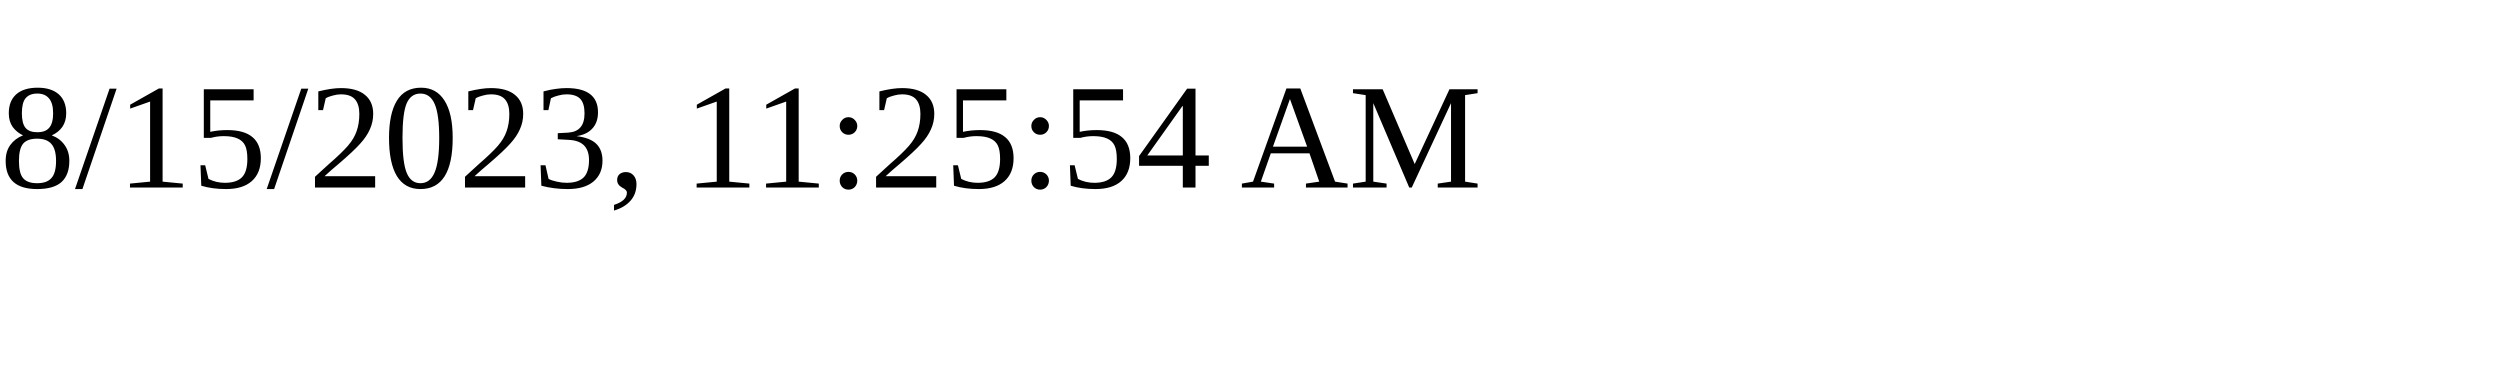
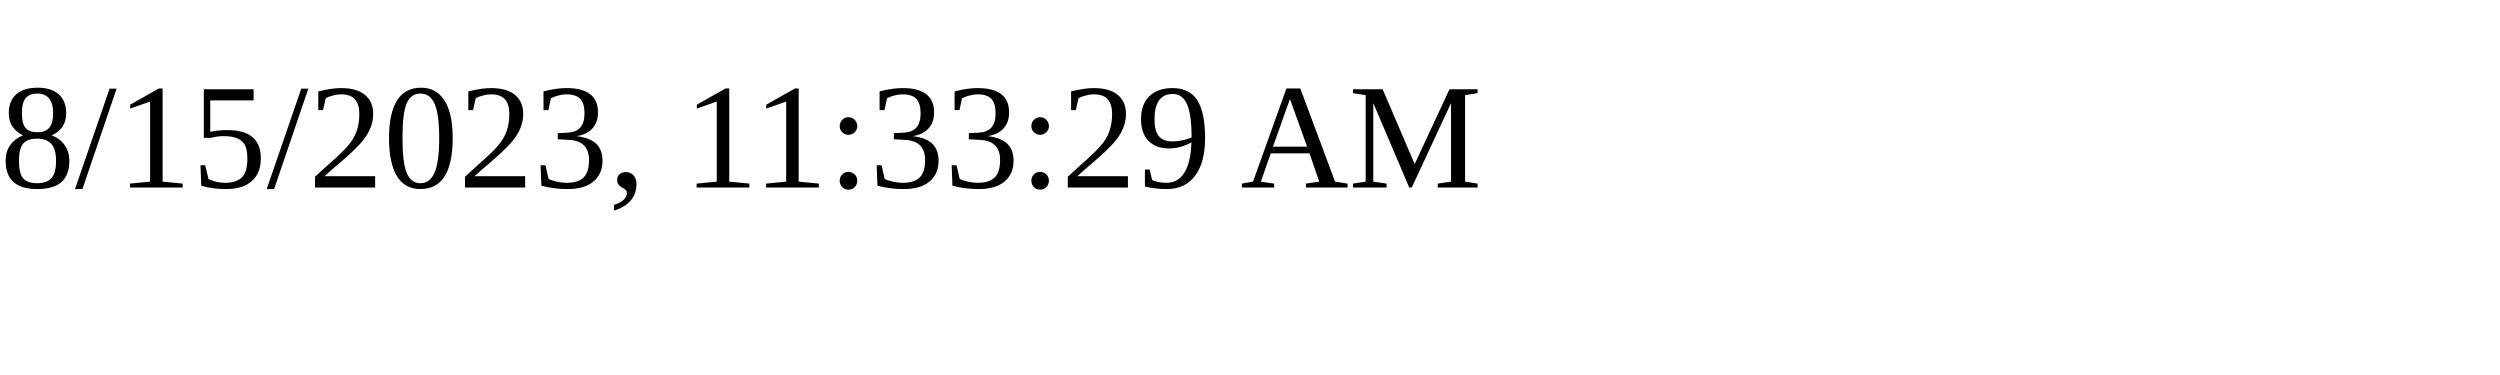
<svg xmlns="http://www.w3.org/2000/svg" height="30" width="200">
-   <text x="0" y="15">8/15/2023, 11:25:54 AM</text>
+   <text x="0" y="15">8/15/2023, 11:33:29 AM</text>
</svg>
